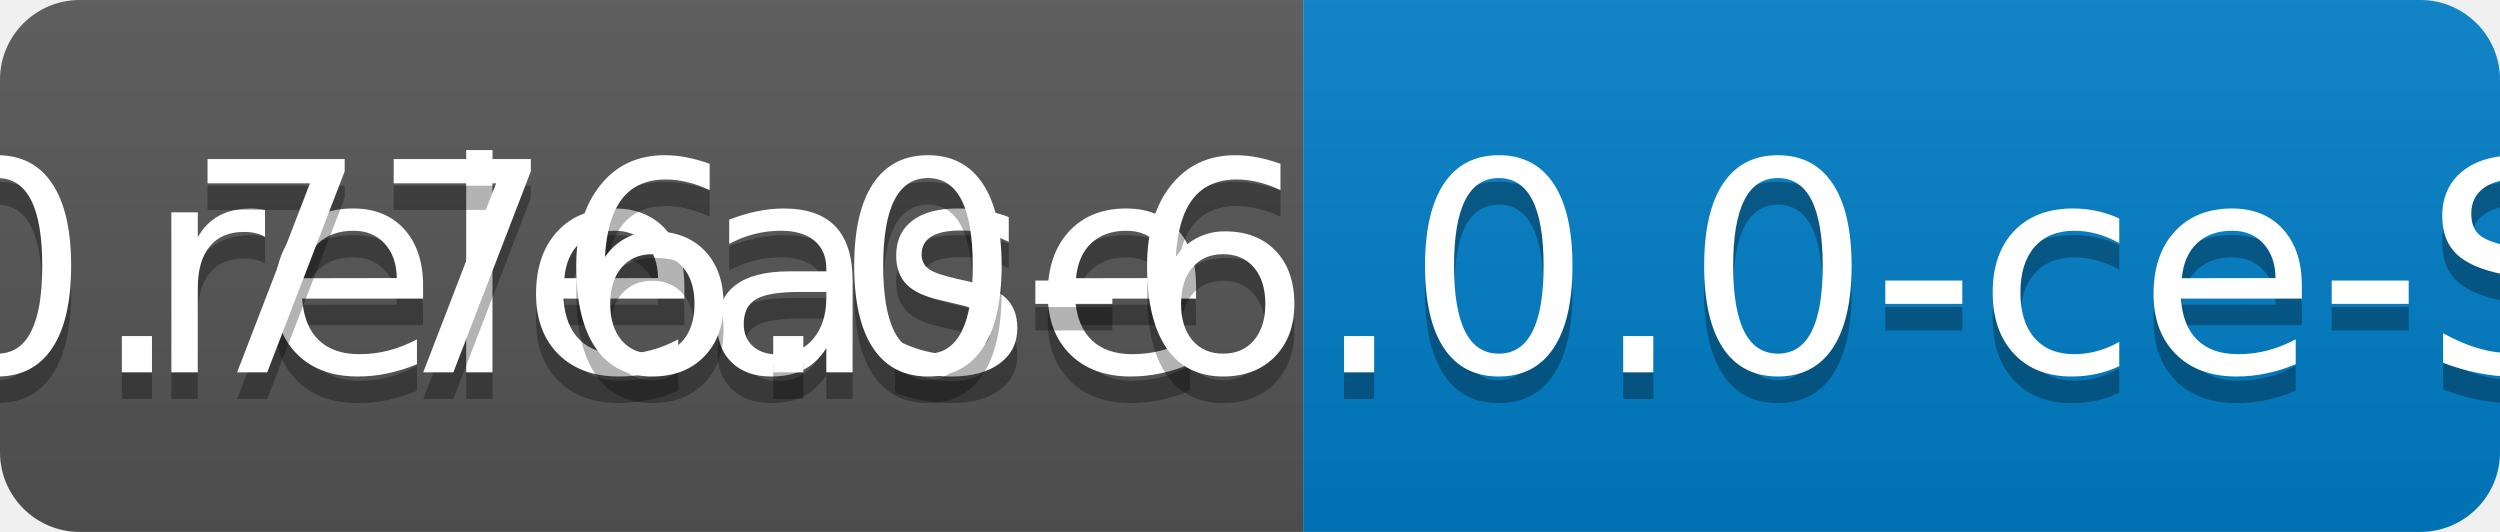
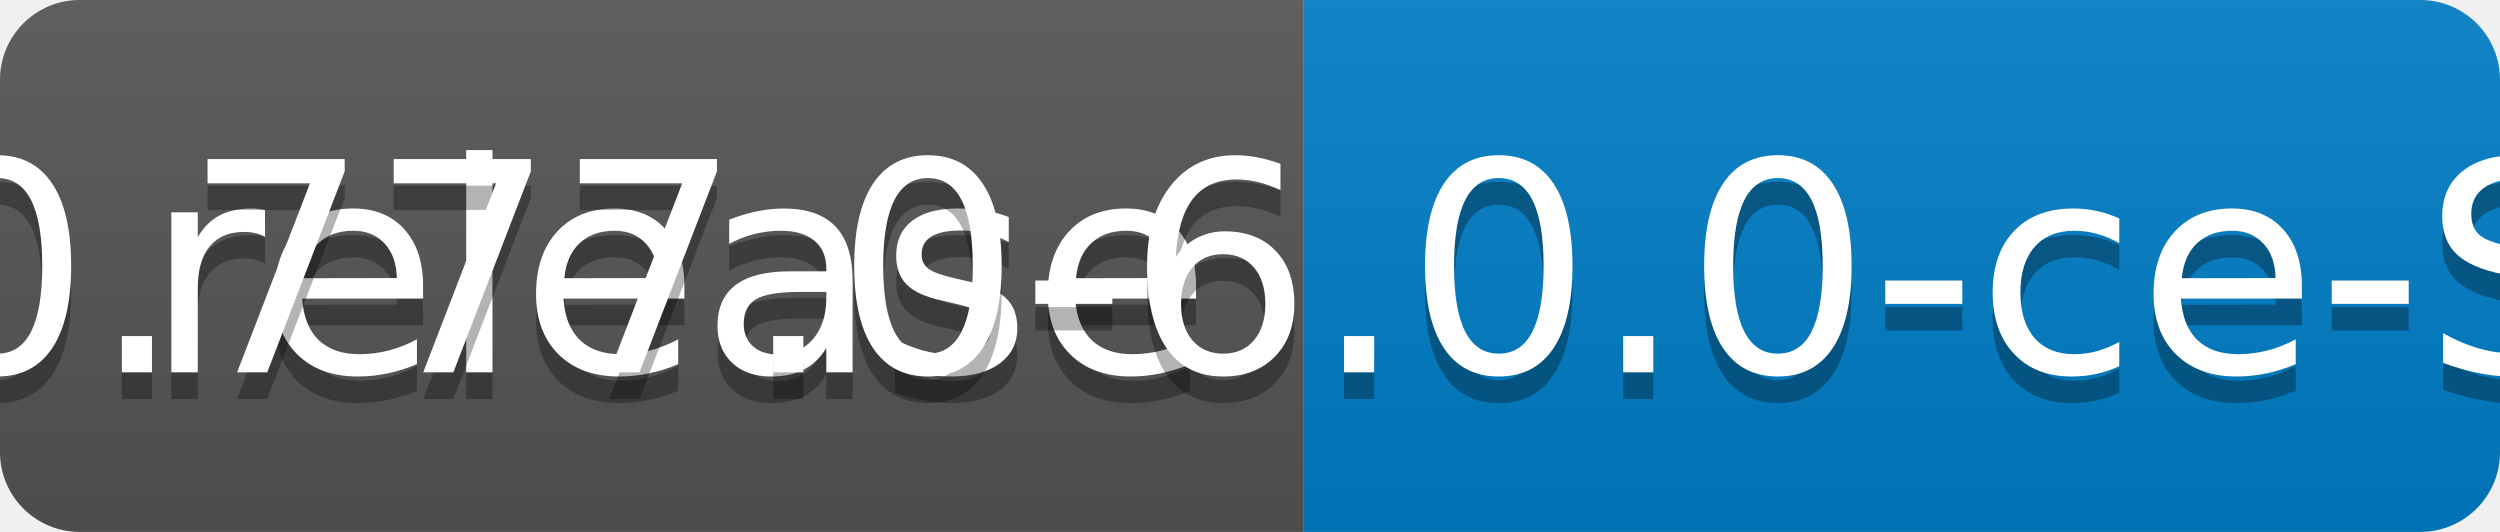
<svg xmlns="http://www.w3.org/2000/svg" width="94" height="20">
  <linearGradient id="b" x2="0" y2="100%">
    <stop offset="0" stop-color="#bbb" stop-opacity=".1" />
    <stop offset="1" stop-opacity=".1" />
  </linearGradient>
  <clipPath id="a">
    <rect width="94" height="20" rx="3" fill="#fff" />
  </clipPath>
  <g clip-path="url(#a)">
    <path fill="#555" d="M0 0h49v20H0z" />
    <path fill="#007ec6" d="M49 0h45v20H49z" />
    <path fill="url(#b)" d="M0 0h94v20H0z" />
  </g>
  <g fill="#fff" text-anchor="middle" font-family="DejaVu Sans,Verdana,Geneva,sans-serif" font-size="110">
    <text x="255" y="150" fill="#010101" fill-opacity=".3" transform="scale(.1)" textLength="390">release</text>
    <text x="255" y="140" transform="scale(.1)" textLength="390">release</text>
-     <text x="705" y="150" fill="#010101" fill-opacity=".3" transform="scale(.1)" textLength="350">v0.776.0-6.0.0-ce-SNAPSHOT</text>
-     <text x="705" y="140" transform="scale(.1)" textLength="350">v0.776.0-6.0.0-ce-SNAPSHOT</text>
+     <text x="705" y="150" fill="#010101" fill-opacity=".3" transform="scale(.1)" textLength="350">v0.777.0-6.0.0-ce-SNAPSHOT</text>
+     <text x="705" y="140" transform="scale(.1)" textLength="350">v0.777.0-6.0.0-ce-SNAPSHOT</text>
  </g>
</svg>
